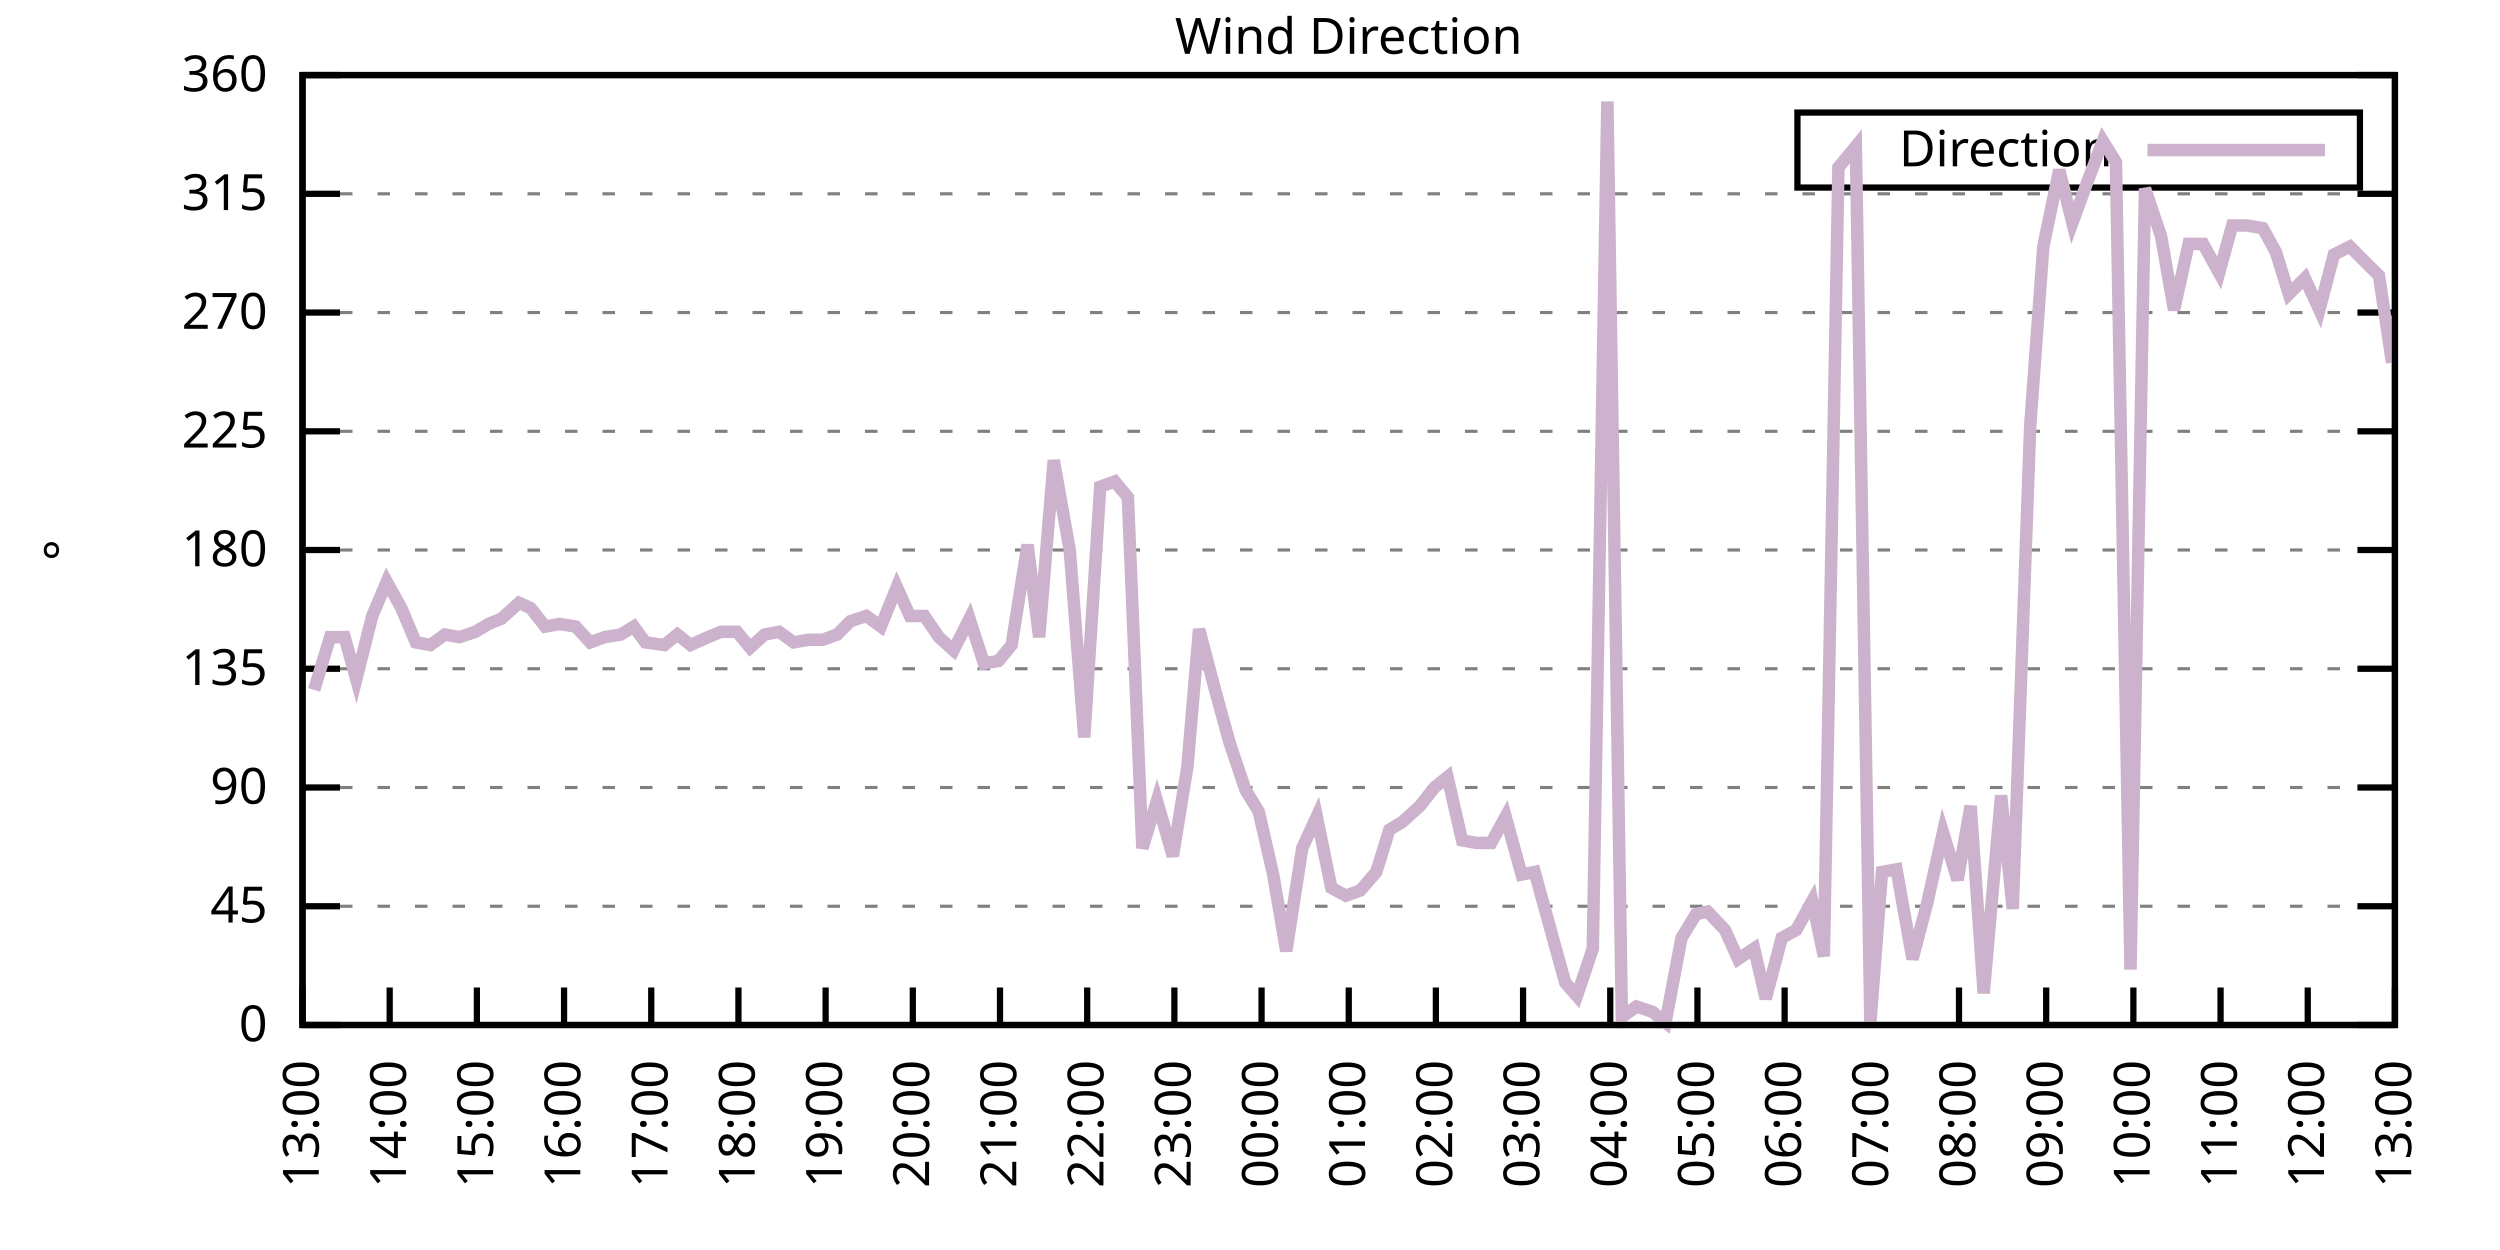
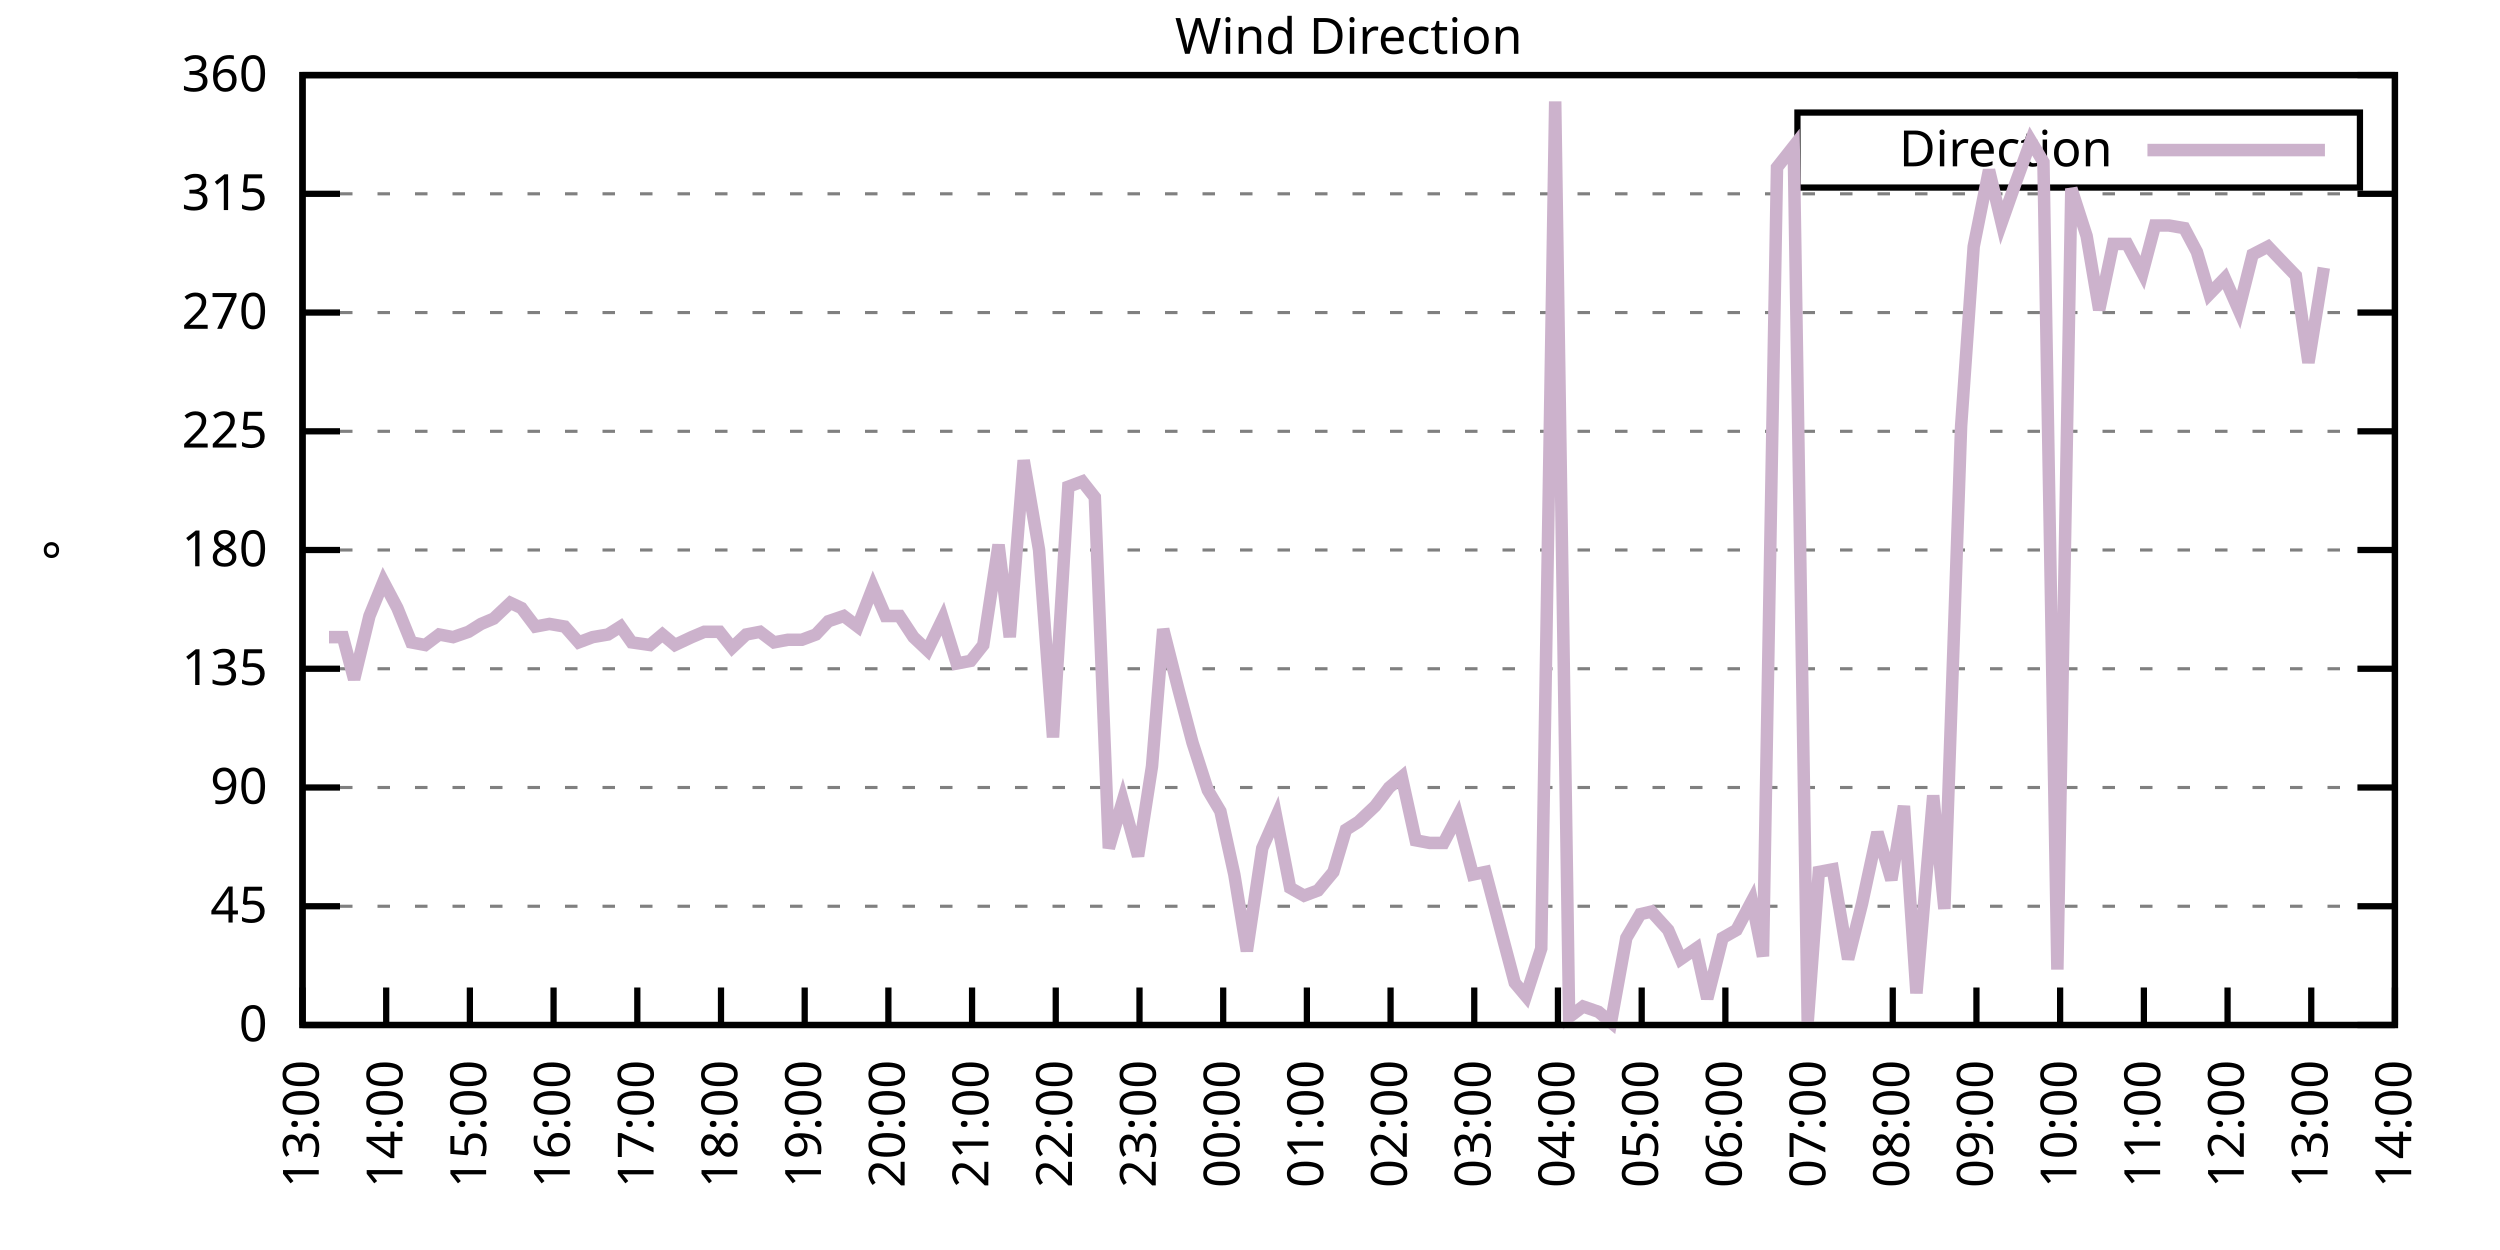
<svg xmlns="http://www.w3.org/2000/svg" xmlns:xlink="http://www.w3.org/1999/xlink" width="400" height="200" viewBox="0 0 400 200">
  <g id="gnuplot_canvas">
    <rect x="0" y="0" width="400" height="200" fill="none" />
    <defs>
      <circle id="gpDot" r="0.5" stroke-width="0.5" stroke="currentColor" />
      <path id="gpPt0" stroke-width="0.333" stroke="currentColor" d="M-1,0 h2 M0,-1 v2" />
      <path id="gpPt1" stroke-width="0.333" stroke="currentColor" d="M-1,-1 L1,1 M1,-1 L-1,1" />
      <path id="gpPt2" stroke-width="0.333" stroke="currentColor" d="M-1,0 L1,0 M0,-1 L0,1 M-1,-1 L1,1 M-1,1 L1,-1" />
      <rect id="gpPt3" stroke-width="0.333" stroke="currentColor" x="-1" y="-1" width="2" height="2" />
      <rect id="gpPt4" stroke-width="0.333" stroke="currentColor" fill="currentColor" x="-1" y="-1" width="2" height="2" />
      <circle id="gpPt5" stroke-width="0.333" stroke="currentColor" cx="0" cy="0" r="1" />
      <use xlink:href="#gpPt5" id="gpPt6" fill="currentColor" stroke="none" />
      <path id="gpPt7" stroke-width="0.333" stroke="currentColor" d="M0,-1.33 L-1.33,0.67 L1.33,0.67 z" />
      <use xlink:href="#gpPt7" id="gpPt8" fill="currentColor" stroke="none" />
      <use xlink:href="#gpPt7" id="gpPt9" stroke="currentColor" transform="rotate(180)" />
      <use xlink:href="#gpPt9" id="gpPt10" fill="currentColor" stroke="none" />
      <use xlink:href="#gpPt3" id="gpPt11" stroke="currentColor" transform="rotate(45)" />
      <use xlink:href="#gpPt11" id="gpPt12" fill="currentColor" stroke="none" />
      <path id="gpPt13" stroke-width="0.333" stroke="currentColor" d="M0,1.330 L1.265,0.411 L0.782,-1.067 L-0.782,-1.076 L-1.265,0.411 z" />
      <use xlink:href="#gpPt13" id="gpPt14" fill="currentColor" stroke="none" />
      <filter id="textbox" filterUnits="objectBoundingBox" x="0" y="0" height="1" width="1">
        <feFlood flood-color="white" flood-opacity="1" result="bgnd" />
        <feComposite in="SourceGraphic" in2="bgnd" operator="atop" />
      </filter>
      <filter id="greybox" filterUnits="objectBoundingBox" x="0" y="0" height="1" width="1">
        <feFlood flood-color="lightgrey" flood-opacity="1" result="grey" />
        <feComposite in="SourceGraphic" in2="grey" operator="atop" />
      </filter>
    </defs>
    <g fill="none" color="white" stroke="currentColor" stroke-width="1.00" stroke-linecap="butt" stroke-linejoin="miter">
</g>
    <g fill="none" color="black" stroke="currentColor" stroke-width="1.00" stroke-linecap="butt" stroke-linejoin="miter">
      <g stroke="none" shape-rendering="crispEdges">
        <polygon fill="rgb(255, 255, 255)" points="48.40,164.00 383.18,164.00 383.18,12.02 48.40,12.02 " />
      </g>
    </g>
    <g fill="none" color="black" stroke="currentColor" stroke-width="1.00" stroke-linecap="butt" stroke-linejoin="miter">
</g>
    <g fill="none" color="black" stroke="black" stroke-width="0.50" stroke-linecap="butt" stroke-linejoin="miter">
</g>
    <g fill="none" color="gray" stroke="currentColor" stroke-width="0.50" stroke-linecap="butt" stroke-linejoin="miter">
      <path stroke="gray" stroke-dasharray="2,4" class="gridline" d="M48.40,164.00 L383.19,164.00  " />
    </g>
    <g fill="none" color="gray" stroke="gray" stroke-width="1.00" stroke-linecap="butt" stroke-linejoin="miter">
</g>
    <g fill="none" color="black" stroke="currentColor" stroke-width="1.00" stroke-linecap="butt" stroke-linejoin="miter">
      <path stroke="black" d="M48.40,164.00 L54.40,164.00 M383.19,164.00 L377.19,164.00  " />
      <g transform="translate(42.80,166.60)" stroke="none" fill="black" font-family="Sans" font-size="8.00" text-anchor="end">
        <text>
          <tspan font-family="Sans"> 0</tspan>
        </text>
      </g>
    </g>
    <g fill="none" color="black" stroke="currentColor" stroke-width="1.00" stroke-linecap="butt" stroke-linejoin="miter">
</g>
    <g fill="none" color="black" stroke="black" stroke-width="0.50" stroke-linecap="butt" stroke-linejoin="miter">
</g>
    <g fill="none" color="gray" stroke="currentColor" stroke-width="0.50" stroke-linecap="butt" stroke-linejoin="miter">
      <path stroke="gray" stroke-dasharray="2,4" class="gridline" d="M48.40,145.00 L383.19,145.00  " />
    </g>
    <g fill="none" color="gray" stroke="gray" stroke-width="1.00" stroke-linecap="butt" stroke-linejoin="miter">
</g>
    <g fill="none" color="black" stroke="currentColor" stroke-width="1.00" stroke-linecap="butt" stroke-linejoin="miter">
      <path stroke="black" d="M48.40,145.00 L54.40,145.00 M383.19,145.00 L377.19,145.00  " />
      <g transform="translate(42.80,147.60)" stroke="none" fill="black" font-family="Sans" font-size="8.00" text-anchor="end">
        <text>
          <tspan font-family="Sans"> 45</tspan>
        </text>
      </g>
    </g>
    <g fill="none" color="black" stroke="currentColor" stroke-width="1.00" stroke-linecap="butt" stroke-linejoin="miter">
</g>
    <g fill="none" color="black" stroke="black" stroke-width="0.50" stroke-linecap="butt" stroke-linejoin="miter">
</g>
    <g fill="none" color="gray" stroke="currentColor" stroke-width="0.50" stroke-linecap="butt" stroke-linejoin="miter">
      <path stroke="gray" stroke-dasharray="2,4" class="gridline" d="M48.40,126.00 L383.19,126.00  " />
    </g>
    <g fill="none" color="gray" stroke="gray" stroke-width="1.00" stroke-linecap="butt" stroke-linejoin="miter">
</g>
    <g fill="none" color="black" stroke="currentColor" stroke-width="1.00" stroke-linecap="butt" stroke-linejoin="miter">
      <path stroke="black" d="M48.40,126.00 L54.40,126.00 M383.19,126.00 L377.19,126.00  " />
      <g transform="translate(42.80,128.60)" stroke="none" fill="black" font-family="Sans" font-size="8.00" text-anchor="end">
        <text>
          <tspan font-family="Sans"> 90</tspan>
        </text>
      </g>
    </g>
    <g fill="none" color="black" stroke="currentColor" stroke-width="1.00" stroke-linecap="butt" stroke-linejoin="miter">
</g>
    <g fill="none" color="black" stroke="black" stroke-width="0.50" stroke-linecap="butt" stroke-linejoin="miter">
</g>
    <g fill="none" color="gray" stroke="currentColor" stroke-width="0.50" stroke-linecap="butt" stroke-linejoin="miter">
      <path stroke="gray" stroke-dasharray="2,4" class="gridline" d="M48.40,107.00 L383.19,107.00  " />
    </g>
    <g fill="none" color="gray" stroke="gray" stroke-width="1.00" stroke-linecap="butt" stroke-linejoin="miter">
</g>
    <g fill="none" color="black" stroke="currentColor" stroke-width="1.00" stroke-linecap="butt" stroke-linejoin="miter">
      <path stroke="black" d="M48.40,107.00 L54.40,107.00 M383.19,107.00 L377.19,107.00  " />
      <g transform="translate(42.80,109.60)" stroke="none" fill="black" font-family="Sans" font-size="8.00" text-anchor="end">
        <text>
          <tspan font-family="Sans"> 135</tspan>
        </text>
      </g>
    </g>
    <g fill="none" color="black" stroke="currentColor" stroke-width="1.00" stroke-linecap="butt" stroke-linejoin="miter">
</g>
    <g fill="none" color="black" stroke="black" stroke-width="0.50" stroke-linecap="butt" stroke-linejoin="miter">
</g>
    <g fill="none" color="gray" stroke="currentColor" stroke-width="0.50" stroke-linecap="butt" stroke-linejoin="miter">
      <path stroke="gray" stroke-dasharray="2,4" class="gridline" d="M48.40,88.00 L383.19,88.00  " />
    </g>
    <g fill="none" color="gray" stroke="gray" stroke-width="1.00" stroke-linecap="butt" stroke-linejoin="miter">
</g>
    <g fill="none" color="black" stroke="currentColor" stroke-width="1.00" stroke-linecap="butt" stroke-linejoin="miter">
      <path stroke="black" d="M48.40,88.00 L54.40,88.00 M383.19,88.00 L377.19,88.00  " />
      <g transform="translate(42.80,90.60)" stroke="none" fill="black" font-family="Sans" font-size="8.00" text-anchor="end">
        <text>
          <tspan font-family="Sans"> 180</tspan>
        </text>
      </g>
    </g>
    <g fill="none" color="black" stroke="currentColor" stroke-width="1.00" stroke-linecap="butt" stroke-linejoin="miter">
</g>
    <g fill="none" color="black" stroke="black" stroke-width="0.50" stroke-linecap="butt" stroke-linejoin="miter">
</g>
    <g fill="none" color="gray" stroke="currentColor" stroke-width="0.50" stroke-linecap="butt" stroke-linejoin="miter">
      <path stroke="gray" stroke-dasharray="2,4" class="gridline" d="M48.40,69.01 L383.19,69.01  " />
    </g>
    <g fill="none" color="gray" stroke="gray" stroke-width="1.00" stroke-linecap="butt" stroke-linejoin="miter">
</g>
    <g fill="none" color="black" stroke="currentColor" stroke-width="1.00" stroke-linecap="butt" stroke-linejoin="miter">
      <path stroke="black" d="M48.40,69.01 L54.40,69.01 M383.19,69.01 L377.19,69.01  " />
      <g transform="translate(42.80,71.61)" stroke="none" fill="black" font-family="Sans" font-size="8.00" text-anchor="end">
        <text>
          <tspan font-family="Sans"> 225</tspan>
        </text>
      </g>
    </g>
    <g fill="none" color="black" stroke="currentColor" stroke-width="1.00" stroke-linecap="butt" stroke-linejoin="miter">
</g>
    <g fill="none" color="black" stroke="black" stroke-width="0.50" stroke-linecap="butt" stroke-linejoin="miter">
</g>
    <g fill="none" color="gray" stroke="currentColor" stroke-width="0.50" stroke-linecap="butt" stroke-linejoin="miter">
      <path stroke="gray" stroke-dasharray="2,4" class="gridline" d="M48.40,50.01 L383.19,50.01  " />
    </g>
    <g fill="none" color="gray" stroke="gray" stroke-width="1.00" stroke-linecap="butt" stroke-linejoin="miter">
</g>
    <g fill="none" color="black" stroke="currentColor" stroke-width="1.00" stroke-linecap="butt" stroke-linejoin="miter">
      <path stroke="black" d="M48.40,50.01 L54.40,50.01 M383.19,50.01 L377.19,50.01  " />
      <g transform="translate(42.80,52.61)" stroke="none" fill="black" font-family="Sans" font-size="8.00" text-anchor="end">
        <text>
          <tspan font-family="Sans"> 270</tspan>
        </text>
      </g>
    </g>
    <g fill="none" color="black" stroke="currentColor" stroke-width="1.00" stroke-linecap="butt" stroke-linejoin="miter">
</g>
    <g fill="none" color="black" stroke="black" stroke-width="0.50" stroke-linecap="butt" stroke-linejoin="miter">
</g>
    <g fill="none" color="gray" stroke="currentColor" stroke-width="0.50" stroke-linecap="butt" stroke-linejoin="miter">
      <path stroke="gray" stroke-dasharray="2,4" class="gridline" d="M48.40,31.01 L383.19,31.01  " />
    </g>
    <g fill="none" color="gray" stroke="gray" stroke-width="1.00" stroke-linecap="butt" stroke-linejoin="miter">
</g>
    <g fill="none" color="black" stroke="currentColor" stroke-width="1.00" stroke-linecap="butt" stroke-linejoin="miter">
      <path stroke="black" d="M48.40,31.01 L54.40,31.01 M383.19,31.01 L377.19,31.01  " />
      <g transform="translate(42.80,33.61)" stroke="none" fill="black" font-family="Sans" font-size="8.00" text-anchor="end">
        <text>
          <tspan font-family="Sans"> 315</tspan>
        </text>
      </g>
    </g>
    <g fill="none" color="black" stroke="currentColor" stroke-width="1.00" stroke-linecap="butt" stroke-linejoin="miter">
</g>
    <g fill="none" color="black" stroke="black" stroke-width="0.50" stroke-linecap="butt" stroke-linejoin="miter">
</g>
    <g fill="none" color="gray" stroke="currentColor" stroke-width="0.50" stroke-linecap="butt" stroke-linejoin="miter">
      <path stroke="gray" stroke-dasharray="2,4" class="gridline" d="M48.40,12.01 L383.19,12.01  " />
    </g>
    <g fill="none" color="gray" stroke="gray" stroke-width="1.00" stroke-linecap="butt" stroke-linejoin="miter">
</g>
    <g fill="none" color="black" stroke="currentColor" stroke-width="1.00" stroke-linecap="butt" stroke-linejoin="miter">
      <path stroke="black" d="M48.40,12.01 L54.40,12.01 M383.19,12.01 L377.19,12.01  " />
      <g transform="translate(42.80,14.61)" stroke="none" fill="black" font-family="Sans" font-size="8.00" text-anchor="end">
        <text>
          <tspan font-family="Sans"> 360</tspan>
        </text>
      </g>
    </g>
    <g fill="none" color="black" stroke="currentColor" stroke-width="1.00" stroke-linecap="butt" stroke-linejoin="miter">
      <path stroke="black" d="M48.40,164.00 L48.40,158.00  " />
      <g transform="translate(51.00,169.60) rotate(270.00)" stroke="none" fill="black" font-family="Sans" font-size="8.00" text-anchor="end">
        <text>
          <tspan font-family="Sans">13:00</tspan>
        </text>
      </g>
    </g>
    <g fill="none" color="black" stroke="currentColor" stroke-width="1.00" stroke-linecap="butt" stroke-linejoin="miter">
-       <path stroke="black" d="M62.35,164.00 L62.35,158.00  " />
-       <g transform="translate(64.95,169.60) rotate(270.00)" stroke="none" fill="black" font-family="Sans" font-size="8.00" text-anchor="end">
+       <path stroke="black" d="M61.79,164.00 L61.79,158.00  " />
+       <g transform="translate(64.39,169.60) rotate(270.00)" stroke="none" fill="black" font-family="Sans" font-size="8.00" text-anchor="end">
        <text>
          <tspan font-family="Sans">14:00</tspan>
        </text>
      </g>
    </g>
    <g fill="none" color="black" stroke="currentColor" stroke-width="1.00" stroke-linecap="butt" stroke-linejoin="miter">
-       <path stroke="black" d="M76.30,164.00 L76.30,158.00  " />
-       <g transform="translate(78.90,169.60) rotate(270.00)" stroke="none" fill="black" font-family="Sans" font-size="8.00" text-anchor="end">
+       <path stroke="black" d="M75.18,164.00 L75.18,158.00  " />
+       <g transform="translate(77.78,169.60) rotate(270.00)" stroke="none" fill="black" font-family="Sans" font-size="8.00" text-anchor="end">
        <text>
          <tspan font-family="Sans">15:00</tspan>
        </text>
      </g>
    </g>
    <g fill="none" color="black" stroke="currentColor" stroke-width="1.00" stroke-linecap="butt" stroke-linejoin="miter">
-       <path stroke="black" d="M90.25,164.00 L90.25,158.00  " />
-       <g transform="translate(92.85,169.60) rotate(270.00)" stroke="none" fill="black" font-family="Sans" font-size="8.00" text-anchor="end">
+       <path stroke="black" d="M88.57,164.00 L88.57,158.00  " />
+       <g transform="translate(91.17,169.60) rotate(270.00)" stroke="none" fill="black" font-family="Sans" font-size="8.00" text-anchor="end">
        <text>
          <tspan font-family="Sans">16:00</tspan>
        </text>
      </g>
    </g>
    <g fill="none" color="black" stroke="currentColor" stroke-width="1.00" stroke-linecap="butt" stroke-linejoin="miter">
-       <path stroke="black" d="M104.20,164.00 L104.20,158.00  " />
-       <g transform="translate(106.80,169.60) rotate(270.00)" stroke="none" fill="black" font-family="Sans" font-size="8.00" text-anchor="end">
+       <path stroke="black" d="M101.97,164.00 L101.97,158.00  " />
+       <g transform="translate(104.57,169.60) rotate(270.00)" stroke="none" fill="black" font-family="Sans" font-size="8.00" text-anchor="end">
        <text>
          <tspan font-family="Sans">17:00</tspan>
        </text>
      </g>
    </g>
    <g fill="none" color="black" stroke="currentColor" stroke-width="1.00" stroke-linecap="butt" stroke-linejoin="miter">
-       <path stroke="black" d="M118.15,164.00 L118.15,158.00  " />
-       <g transform="translate(120.75,169.60) rotate(270.00)" stroke="none" fill="black" font-family="Sans" font-size="8.00" text-anchor="end">
+       <path stroke="black" d="M115.36,164.00 L115.36,158.00  " />
+       <g transform="translate(117.96,169.60) rotate(270.00)" stroke="none" fill="black" font-family="Sans" font-size="8.00" text-anchor="end">
        <text>
          <tspan font-family="Sans">18:00</tspan>
        </text>
      </g>
    </g>
    <g fill="none" color="black" stroke="currentColor" stroke-width="1.00" stroke-linecap="butt" stroke-linejoin="miter">
-       <path stroke="black" d="M132.10,164.00 L132.10,158.00  " />
-       <g transform="translate(134.70,169.60) rotate(270.00)" stroke="none" fill="black" font-family="Sans" font-size="8.00" text-anchor="end">
+       <path stroke="black" d="M128.75,164.00 L128.75,158.00  " />
+       <g transform="translate(131.35,169.60) rotate(270.00)" stroke="none" fill="black" font-family="Sans" font-size="8.00" text-anchor="end">
        <text>
          <tspan font-family="Sans">19:00</tspan>
        </text>
      </g>
    </g>
    <g fill="none" color="black" stroke="currentColor" stroke-width="1.00" stroke-linecap="butt" stroke-linejoin="miter">
-       <path stroke="black" d="M146.05,164.00 L146.05,158.00  " />
-       <g transform="translate(148.65,169.60) rotate(270.00)" stroke="none" fill="black" font-family="Sans" font-size="8.00" text-anchor="end">
+       <path stroke="black" d="M142.14,164.00 L142.14,158.00  " />
+       <g transform="translate(144.74,169.60) rotate(270.00)" stroke="none" fill="black" font-family="Sans" font-size="8.00" text-anchor="end">
        <text>
          <tspan font-family="Sans">20:00</tspan>
        </text>
      </g>
    </g>
    <g fill="none" color="black" stroke="currentColor" stroke-width="1.00" stroke-linecap="butt" stroke-linejoin="miter">
-       <path stroke="black" d="M160.00,164.00 L160.00,158.00  " />
-       <g transform="translate(162.60,169.60) rotate(270.00)" stroke="none" fill="black" font-family="Sans" font-size="8.00" text-anchor="end">
+       <path stroke="black" d="M155.53,164.00 L155.53,158.00  " />
+       <g transform="translate(158.13,169.60) rotate(270.00)" stroke="none" fill="black" font-family="Sans" font-size="8.00" text-anchor="end">
        <text>
          <tspan font-family="Sans">21:00</tspan>
        </text>
      </g>
    </g>
    <g fill="none" color="black" stroke="currentColor" stroke-width="1.00" stroke-linecap="butt" stroke-linejoin="miter">
-       <path stroke="black" d="M173.95,164.00 L173.95,158.00  " />
-       <g transform="translate(176.55,169.60) rotate(270.00)" stroke="none" fill="black" font-family="Sans" font-size="8.00" text-anchor="end">
+       <path stroke="black" d="M168.92,164.00 L168.92,158.00  " />
+       <g transform="translate(171.52,169.60) rotate(270.00)" stroke="none" fill="black" font-family="Sans" font-size="8.00" text-anchor="end">
        <text>
          <tspan font-family="Sans">22:00</tspan>
        </text>
      </g>
    </g>
    <g fill="none" color="black" stroke="currentColor" stroke-width="1.00" stroke-linecap="butt" stroke-linejoin="miter">
-       <path stroke="black" d="M187.90,164.00 L187.90,158.00  " />
-       <g transform="translate(190.50,169.60) rotate(270.00)" stroke="none" fill="black" font-family="Sans" font-size="8.00" text-anchor="end">
+       <path stroke="black" d="M182.32,164.00 L182.32,158.00  " />
+       <g transform="translate(184.92,169.60) rotate(270.00)" stroke="none" fill="black" font-family="Sans" font-size="8.00" text-anchor="end">
        <text>
          <tspan font-family="Sans">23:00</tspan>
        </text>
      </g>
    </g>
    <g fill="none" color="black" stroke="currentColor" stroke-width="1.00" stroke-linecap="butt" stroke-linejoin="miter">
-       <path stroke="black" d="M201.85,164.00 L201.85,158.00  " />
-       <g transform="translate(204.45,169.60) rotate(270.00)" stroke="none" fill="black" font-family="Sans" font-size="8.00" text-anchor="end">
+       <path stroke="black" d="M195.71,164.00 L195.71,158.00  " />
+       <g transform="translate(198.31,169.60) rotate(270.00)" stroke="none" fill="black" font-family="Sans" font-size="8.00" text-anchor="end">
        <text>
          <tspan font-family="Sans">00:00</tspan>
        </text>
      </g>
    </g>
    <g fill="none" color="black" stroke="currentColor" stroke-width="1.00" stroke-linecap="butt" stroke-linejoin="miter">
-       <path stroke="black" d="M215.80,164.00 L215.80,158.00  " />
-       <g transform="translate(218.40,169.60) rotate(270.00)" stroke="none" fill="black" font-family="Sans" font-size="8.00" text-anchor="end">
+       <path stroke="black" d="M209.10,164.00 L209.10,158.00  " />
+       <g transform="translate(211.70,169.60) rotate(270.00)" stroke="none" fill="black" font-family="Sans" font-size="8.00" text-anchor="end">
        <text>
          <tspan font-family="Sans">01:00</tspan>
        </text>
      </g>
    </g>
    <g fill="none" color="black" stroke="currentColor" stroke-width="1.00" stroke-linecap="butt" stroke-linejoin="miter">
-       <path stroke="black" d="M229.74,164.00 L229.74,158.00  " />
-       <g transform="translate(232.34,169.60) rotate(270.00)" stroke="none" fill="black" font-family="Sans" font-size="8.00" text-anchor="end">
+       <path stroke="black" d="M222.49,164.00 L222.49,158.00  " />
+       <g transform="translate(225.09,169.60) rotate(270.00)" stroke="none" fill="black" font-family="Sans" font-size="8.00" text-anchor="end">
        <text>
          <tspan font-family="Sans">02:00</tspan>
        </text>
      </g>
    </g>
    <g fill="none" color="black" stroke="currentColor" stroke-width="1.00" stroke-linecap="butt" stroke-linejoin="miter">
-       <path stroke="black" d="M243.69,164.00 L243.69,158.00  " />
-       <g transform="translate(246.29,169.60) rotate(270.00)" stroke="none" fill="black" font-family="Sans" font-size="8.00" text-anchor="end">
+       <path stroke="black" d="M235.88,164.00 L235.88,158.00  " />
+       <g transform="translate(238.48,169.60) rotate(270.00)" stroke="none" fill="black" font-family="Sans" font-size="8.00" text-anchor="end">
        <text>
          <tspan font-family="Sans">03:00</tspan>
        </text>
      </g>
    </g>
    <g fill="none" color="black" stroke="currentColor" stroke-width="1.00" stroke-linecap="butt" stroke-linejoin="miter">
-       <path stroke="black" d="M257.64,164.00 L257.64,158.00  " />
-       <g transform="translate(260.24,169.60) rotate(270.00)" stroke="none" fill="black" font-family="Sans" font-size="8.00" text-anchor="end">
+       <path stroke="black" d="M249.27,164.00 L249.27,158.00  " />
+       <g transform="translate(251.87,169.60) rotate(270.00)" stroke="none" fill="black" font-family="Sans" font-size="8.00" text-anchor="end">
        <text>
          <tspan font-family="Sans">04:00</tspan>
        </text>
      </g>
    </g>
    <g fill="none" color="black" stroke="currentColor" stroke-width="1.00" stroke-linecap="butt" stroke-linejoin="miter">
-       <path stroke="black" d="M271.59,164.00 L271.59,158.00  " />
-       <g transform="translate(274.19,169.60) rotate(270.00)" stroke="none" fill="black" font-family="Sans" font-size="8.00" text-anchor="end">
+       <path stroke="black" d="M262.67,164.00 L262.67,158.00  " />
+       <g transform="translate(265.27,169.60) rotate(270.00)" stroke="none" fill="black" font-family="Sans" font-size="8.00" text-anchor="end">
        <text>
          <tspan font-family="Sans">05:00</tspan>
        </text>
      </g>
    </g>
    <g fill="none" color="black" stroke="currentColor" stroke-width="1.00" stroke-linecap="butt" stroke-linejoin="miter">
-       <path stroke="black" d="M285.54,164.00 L285.54,158.00  " />
-       <g transform="translate(288.14,169.60) rotate(270.00)" stroke="none" fill="black" font-family="Sans" font-size="8.00" text-anchor="end">
+       <path stroke="black" d="M276.06,164.00 L276.06,158.00  " />
+       <g transform="translate(278.66,169.60) rotate(270.00)" stroke="none" fill="black" font-family="Sans" font-size="8.00" text-anchor="end">
        <text>
          <tspan font-family="Sans">06:00</tspan>
        </text>
      </g>
    </g>
    <g fill="none" color="black" stroke="currentColor" stroke-width="1.00" stroke-linecap="butt" stroke-linejoin="miter">
-       <path stroke="black" d="M299.49,164.00 L299.49,158.00  " />
-       <g transform="translate(302.09,169.60) rotate(270.00)" stroke="none" fill="black" font-family="Sans" font-size="8.00" text-anchor="end">
+       <path stroke="black" d="M289.45,164.00 L289.45,158.00  " />
+       <g transform="translate(292.05,169.60) rotate(270.00)" stroke="none" fill="black" font-family="Sans" font-size="8.00" text-anchor="end">
        <text>
          <tspan font-family="Sans">07:00</tspan>
        </text>
      </g>
    </g>
    <g fill="none" color="black" stroke="currentColor" stroke-width="1.00" stroke-linecap="butt" stroke-linejoin="miter">
-       <path stroke="black" d="M313.44,164.00 L313.44,158.00  " />
-       <g transform="translate(316.04,169.60) rotate(270.00)" stroke="none" fill="black" font-family="Sans" font-size="8.00" text-anchor="end">
+       <path stroke="black" d="M302.84,164.00 L302.84,158.00  " />
+       <g transform="translate(305.44,169.60) rotate(270.00)" stroke="none" fill="black" font-family="Sans" font-size="8.00" text-anchor="end">
        <text>
          <tspan font-family="Sans">08:00</tspan>
        </text>
      </g>
    </g>
    <g fill="none" color="black" stroke="currentColor" stroke-width="1.00" stroke-linecap="butt" stroke-linejoin="miter">
-       <path stroke="black" d="M327.39,164.00 L327.39,158.00  " />
-       <g transform="translate(329.99,169.60) rotate(270.00)" stroke="none" fill="black" font-family="Sans" font-size="8.00" text-anchor="end">
+       <path stroke="black" d="M316.23,164.00 L316.23,158.00  " />
+       <g transform="translate(318.83,169.60) rotate(270.00)" stroke="none" fill="black" font-family="Sans" font-size="8.00" text-anchor="end">
        <text>
          <tspan font-family="Sans">09:00</tspan>
        </text>
      </g>
    </g>
    <g fill="none" color="black" stroke="currentColor" stroke-width="1.00" stroke-linecap="butt" stroke-linejoin="miter">
-       <path stroke="black" d="M341.34,164.00 L341.34,158.00  " />
-       <g transform="translate(343.94,169.60) rotate(270.00)" stroke="none" fill="black" font-family="Sans" font-size="8.00" text-anchor="end">
+       <path stroke="black" d="M329.62,164.00 L329.62,158.00  " />
+       <g transform="translate(332.22,169.60) rotate(270.00)" stroke="none" fill="black" font-family="Sans" font-size="8.00" text-anchor="end">
        <text>
          <tspan font-family="Sans">10:00</tspan>
        </text>
      </g>
    </g>
    <g fill="none" color="black" stroke="currentColor" stroke-width="1.00" stroke-linecap="butt" stroke-linejoin="miter">
-       <path stroke="black" d="M355.29,164.00 L355.29,158.00  " />
-       <g transform="translate(357.89,169.60) rotate(270.00)" stroke="none" fill="black" font-family="Sans" font-size="8.00" text-anchor="end">
+       <path stroke="black" d="M343.02,164.00 L343.02,158.00  " />
+       <g transform="translate(345.62,169.60) rotate(270.00)" stroke="none" fill="black" font-family="Sans" font-size="8.00" text-anchor="end">
        <text>
          <tspan font-family="Sans">11:00</tspan>
        </text>
      </g>
    </g>
    <g fill="none" color="black" stroke="currentColor" stroke-width="1.00" stroke-linecap="butt" stroke-linejoin="miter">
-       <path stroke="black" d="M369.24,164.00 L369.24,158.00  " />
-       <g transform="translate(371.84,169.60) rotate(270.00)" stroke="none" fill="black" font-family="Sans" font-size="8.00" text-anchor="end">
+       <path stroke="black" d="M356.41,164.00 L356.41,158.00  " />
+       <g transform="translate(359.01,169.60) rotate(270.00)" stroke="none" fill="black" font-family="Sans" font-size="8.00" text-anchor="end">
        <text>
          <tspan font-family="Sans">12:00</tspan>
+         </text>
+       </g>
+     </g>
+     <g fill="none" color="black" stroke="currentColor" stroke-width="1.00" stroke-linecap="butt" stroke-linejoin="miter">
+       <path stroke="black" d="M369.80,164.00 L369.80,158.00  " />
+       <g transform="translate(372.40,169.60) rotate(270.00)" stroke="none" fill="black" font-family="Sans" font-size="8.00" text-anchor="end">
+         <text>
+           <tspan font-family="Sans">13:00</tspan>
        </text>
      </g>
    </g>
    <g fill="none" color="black" stroke="currentColor" stroke-width="1.00" stroke-linecap="butt" stroke-linejoin="miter">
      <path stroke="black" d="M383.19,164.00 L383.19,158.00  " />
      <g transform="translate(385.79,169.60) rotate(270.00)" stroke="none" fill="black" font-family="Sans" font-size="8.00" text-anchor="end">
        <text>
-           <tspan font-family="Sans">13:00</tspan>
+           <tspan font-family="Sans">14:00</tspan>
        </text>
      </g>
    </g>
    <g fill="none" color="black" stroke="currentColor" stroke-width="1.00" stroke-linecap="butt" stroke-linejoin="miter">
</g>
    <g fill="none" color="black" stroke="currentColor" stroke-width="1.00" stroke-linecap="butt" stroke-linejoin="miter">
      <path stroke="black" d="M48.40,12.01 L48.40,164.00 L383.19,164.00 L383.19,12.01 L48.40,12.01 Z  " />
    </g>
    <g fill="none" color="black" stroke="currentColor" stroke-width="1.00" stroke-linecap="butt" stroke-linejoin="miter">
</g>
    <g fill="none" color="black" stroke="currentColor" stroke-width="1.00" stroke-linecap="butt" stroke-linejoin="miter">
      <path stroke="black" d="M287.59,30.01 L287.59,18.01 L377.59,18.01 L377.59,30.01 L287.59,30.01 Z  " />
    </g>
    <g id="Wind_direction_plot_1">
      <g fill="none" color="white" stroke="black" stroke-width="2.00" stroke-linecap="butt" stroke-linejoin="miter">
</g>
      <g fill="none" color="black" stroke="currentColor" stroke-width="2.00" stroke-linecap="butt" stroke-linejoin="miter">
        <g transform="translate(337.99,26.61)" stroke="none" fill="black" font-family="Sans" font-size="8.00" text-anchor="end">
          <text>
            <tspan font-family="Sans">Direction</tspan>
          </text>
        </g>
      </g>
      <g fill="none" color="black" stroke="currentColor" stroke-width="2.00" stroke-linecap="butt" stroke-linejoin="miter">
-         <path stroke="rgb(204, 178, 204)" d="M343.59,24.01 L371.99,24.01 M50.26,110.38 L52.82,101.94 L55.14,101.94 L57.00,108.69 L59.56,98.56 L61.88,93.07   L64.21,97.29 L66.53,102.78 L68.86,103.20 L71.18,101.52 L73.51,101.94 L76.07,101.09 L78.16,99.83 L80.25,98.98   L83.04,96.45 L84.90,97.29 L87.23,100.25 L89.55,99.83 L92.11,100.25 L94.43,102.78 L96.76,101.94 L99.32,101.52   L101.41,100.25 L103.27,102.78 L106.29,103.20 L108.38,101.52 L110.48,103.20 L113.27,101.94 L115.36,101.09 L117.92,101.09   L120.01,103.63 L122.33,101.52 L124.66,101.09 L126.98,102.78 L129.31,102.36 L131.63,102.36 L133.96,101.52 L136.05,99.40   L138.61,98.56 L140.93,100.25 L143.49,93.92 L145.58,98.56 L147.91,98.56 L150.23,101.94 L152.56,104.05 L155.11,98.98   L157.44,106.16 L159.76,105.74 L161.86,103.20 L164.41,87.16 L166.27,101.94 L168.60,73.65 L171.16,88.00 L173.48,117.98   L176.04,77.87 L178.36,77.03 L180.46,79.56 L182.78,135.71 L185.11,128.11 L187.66,136.98 L189.99,122.62 L191.85,100.67   L194.41,110.38 L196.73,118.83 L199.29,126.42 L201.38,129.80 L203.71,139.93 L205.80,152.18 L208.36,135.71 L210.68,130.65   L213.01,142.05 L215.33,143.31 L217.65,142.47 L220.21,139.51 L222.30,132.76 L224.40,131.49 L227.19,128.96 L229.51,126.00   L231.60,124.31 L233.93,134.45 L236.25,134.87 L238.58,134.87 L240.90,130.65 L243.46,139.93 L245.55,139.51 L248.11,148.80   L250.44,157.24 L252.30,159.36 L254.85,151.76 L257.18,16.23 L259.50,162.73 L261.83,161.04 L264.39,161.89 L266.48,163.58   L269.04,150.07 L271.36,146.27 L273.22,145.85 L276.01,148.80 L278.10,153.45 L280.66,151.76 L282.52,159.78 L285.08,150.07   L287.40,148.80 L289.96,144.16 L291.82,153.02 L294.15,26.79 L296.94,23.41 L299.26,163.58 L301.12,139.51 L303.44,139.09   L306.00,153.45 L308.33,144.58 L310.88,133.18 L313.21,140.78 L315.30,128.96 L317.39,158.93 L320.18,127.27 L322.04,145.42   L324.83,68.16 L326.93,39.45 L329.48,27.21 L331.58,35.65 L333.90,29.32 L336.46,22.56 L338.55,25.94 L340.88,155.13   L343.20,30.16 L345.76,37.76 L347.85,49.59 L350.18,39.03 L352.50,39.03 L355.06,43.67 L357.15,36.08 L359.48,36.08   L362.03,36.50 L364.13,40.30 L366.22,47.05 L368.78,44.52 L371.10,49.59 L373.43,40.72 L375.98,39.45 L378.08,41.56   L380.63,44.10 L382.73,58.03  " />
+         <path stroke="rgb(204, 178, 204)" d="M343.59,24.01 L371.99,24.01 M52.64,101.94 L54.87,101.94 L56.66,108.69 L59.11,98.56 L61.35,93.07 L63.58,97.29   L65.81,102.78 L68.04,103.20 L70.27,101.52 L72.50,101.94 L74.96,101.09 L76.97,99.83 L78.98,98.98 L81.66,96.45   L83.44,97.29 L85.67,100.25 L87.91,99.83 L90.36,100.25 L92.59,102.78 L94.82,101.94 L97.28,101.52 L99.29,100.25   L101.07,102.78 L103.98,103.20 L105.98,101.52 L107.99,103.20 L110.67,101.94 L112.68,101.09 L115.13,101.09 L117.14,103.63   L119.38,101.52 L121.61,101.09 L123.84,102.78 L126.07,102.36 L128.30,102.36 L130.54,101.52 L132.54,99.40 L135.00,98.56   L137.23,100.25 L139.69,93.92 L141.69,98.56 L143.93,98.56 L146.16,101.94 L148.39,104.05 L150.85,98.98 L153.08,106.16   L155.31,105.74 L157.32,103.20 L159.77,87.16 L161.56,101.94 L163.79,73.65 L166.25,88.00 L168.48,117.98 L170.93,77.87   L173.17,77.03 L175.17,79.56 L177.41,135.71 L179.64,128.11 L182.09,136.98 L184.32,122.62 L186.11,100.67 L188.57,110.38   L190.80,118.83 L193.25,126.42 L195.26,129.80 L197.49,139.93 L199.50,152.18 L201.96,135.71 L204.19,130.65 L206.42,142.05   L208.65,143.31 L210.88,142.47 L213.34,139.51 L215.35,132.76 L217.36,131.49 L220.04,128.96 L222.27,126.00 L224.28,124.31   L226.51,134.45 L228.74,134.87 L230.97,134.87 L233.20,130.65 L235.66,139.93 L237.67,139.51 L240.12,148.80 L242.36,157.24   L244.14,159.36 L246.60,151.76 L248.83,16.23 L251.06,162.73 L253.29,161.04 L255.75,161.89 L257.76,163.58 L260.21,150.07   L262.44,146.27 L264.23,145.85 L266.91,148.80 L268.92,153.45 L271.37,151.76 L273.16,159.78 L275.61,150.07 L277.84,148.80   L280.30,144.16 L282.08,153.02 L284.32,26.79 L286.99,23.41 L289.23,163.58 L291.01,139.51 L293.24,139.09 L295.70,153.45   L297.93,144.58 L300.39,133.18 L302.62,140.78 L304.63,128.96 L306.63,158.93 L309.31,127.27 L311.10,145.42 L313.78,68.16   L315.79,39.45 L318.24,27.21 L320.25,35.65 L322.48,29.32 L324.94,22.56 L326.95,25.94 L329.18,155.13 L331.41,30.16   L333.86,37.76 L335.87,49.59 L338.10,39.03 L340.34,39.03 L342.79,43.67 L344.80,36.08 L347.03,36.08 L349.49,36.50   L351.50,40.30 L353.51,47.05 L355.96,44.52 L358.19,49.59 L360.42,40.72 L362.88,39.45 L364.89,41.56 L367.34,44.10   L369.35,58.03 L371.81,42.83  " />
      </g>
    </g>
    <g fill="none" color="black" stroke="currentColor" stroke-width="2.00" stroke-linecap="butt" stroke-linejoin="miter">
</g>
    <g fill="none" color="black" stroke="black" stroke-width="1.00" stroke-linecap="butt" stroke-linejoin="miter">
</g>
    <g fill="none" color="black" stroke="currentColor" stroke-width="1.00" stroke-linecap="butt" stroke-linejoin="miter">
      <path stroke="black" d="M48.40,12.01 L48.40,164.00 L383.19,164.00 L383.19,12.01 L48.40,12.01 Z  " />
      <g transform="translate(12.80,88.01) rotate(270.00)" stroke="none" fill="black" font-family="Sans" font-size="8.00" text-anchor="middle">
        <text>
          <tspan font-family="Sans">°</tspan>
        </text>
      </g>
    </g>
    <g fill="none" color="black" stroke="currentColor" stroke-width="1.00" stroke-linecap="butt" stroke-linejoin="miter">
</g>
    <g fill="none" color="black" stroke="currentColor" stroke-width="1.00" stroke-linecap="butt" stroke-linejoin="miter">
      <g transform="translate(215.79,8.61)" stroke="none" fill="black" font-family="Sans" font-size="8.00" text-anchor="middle">
        <text>
          <tspan font-family="Sans">Wind Direction</tspan>
        </text>
      </g>
    </g>
    <g fill="none" color="black" stroke="currentColor" stroke-width="1.00" stroke-linecap="butt" stroke-linejoin="miter">
</g>
  </g>
</svg>
